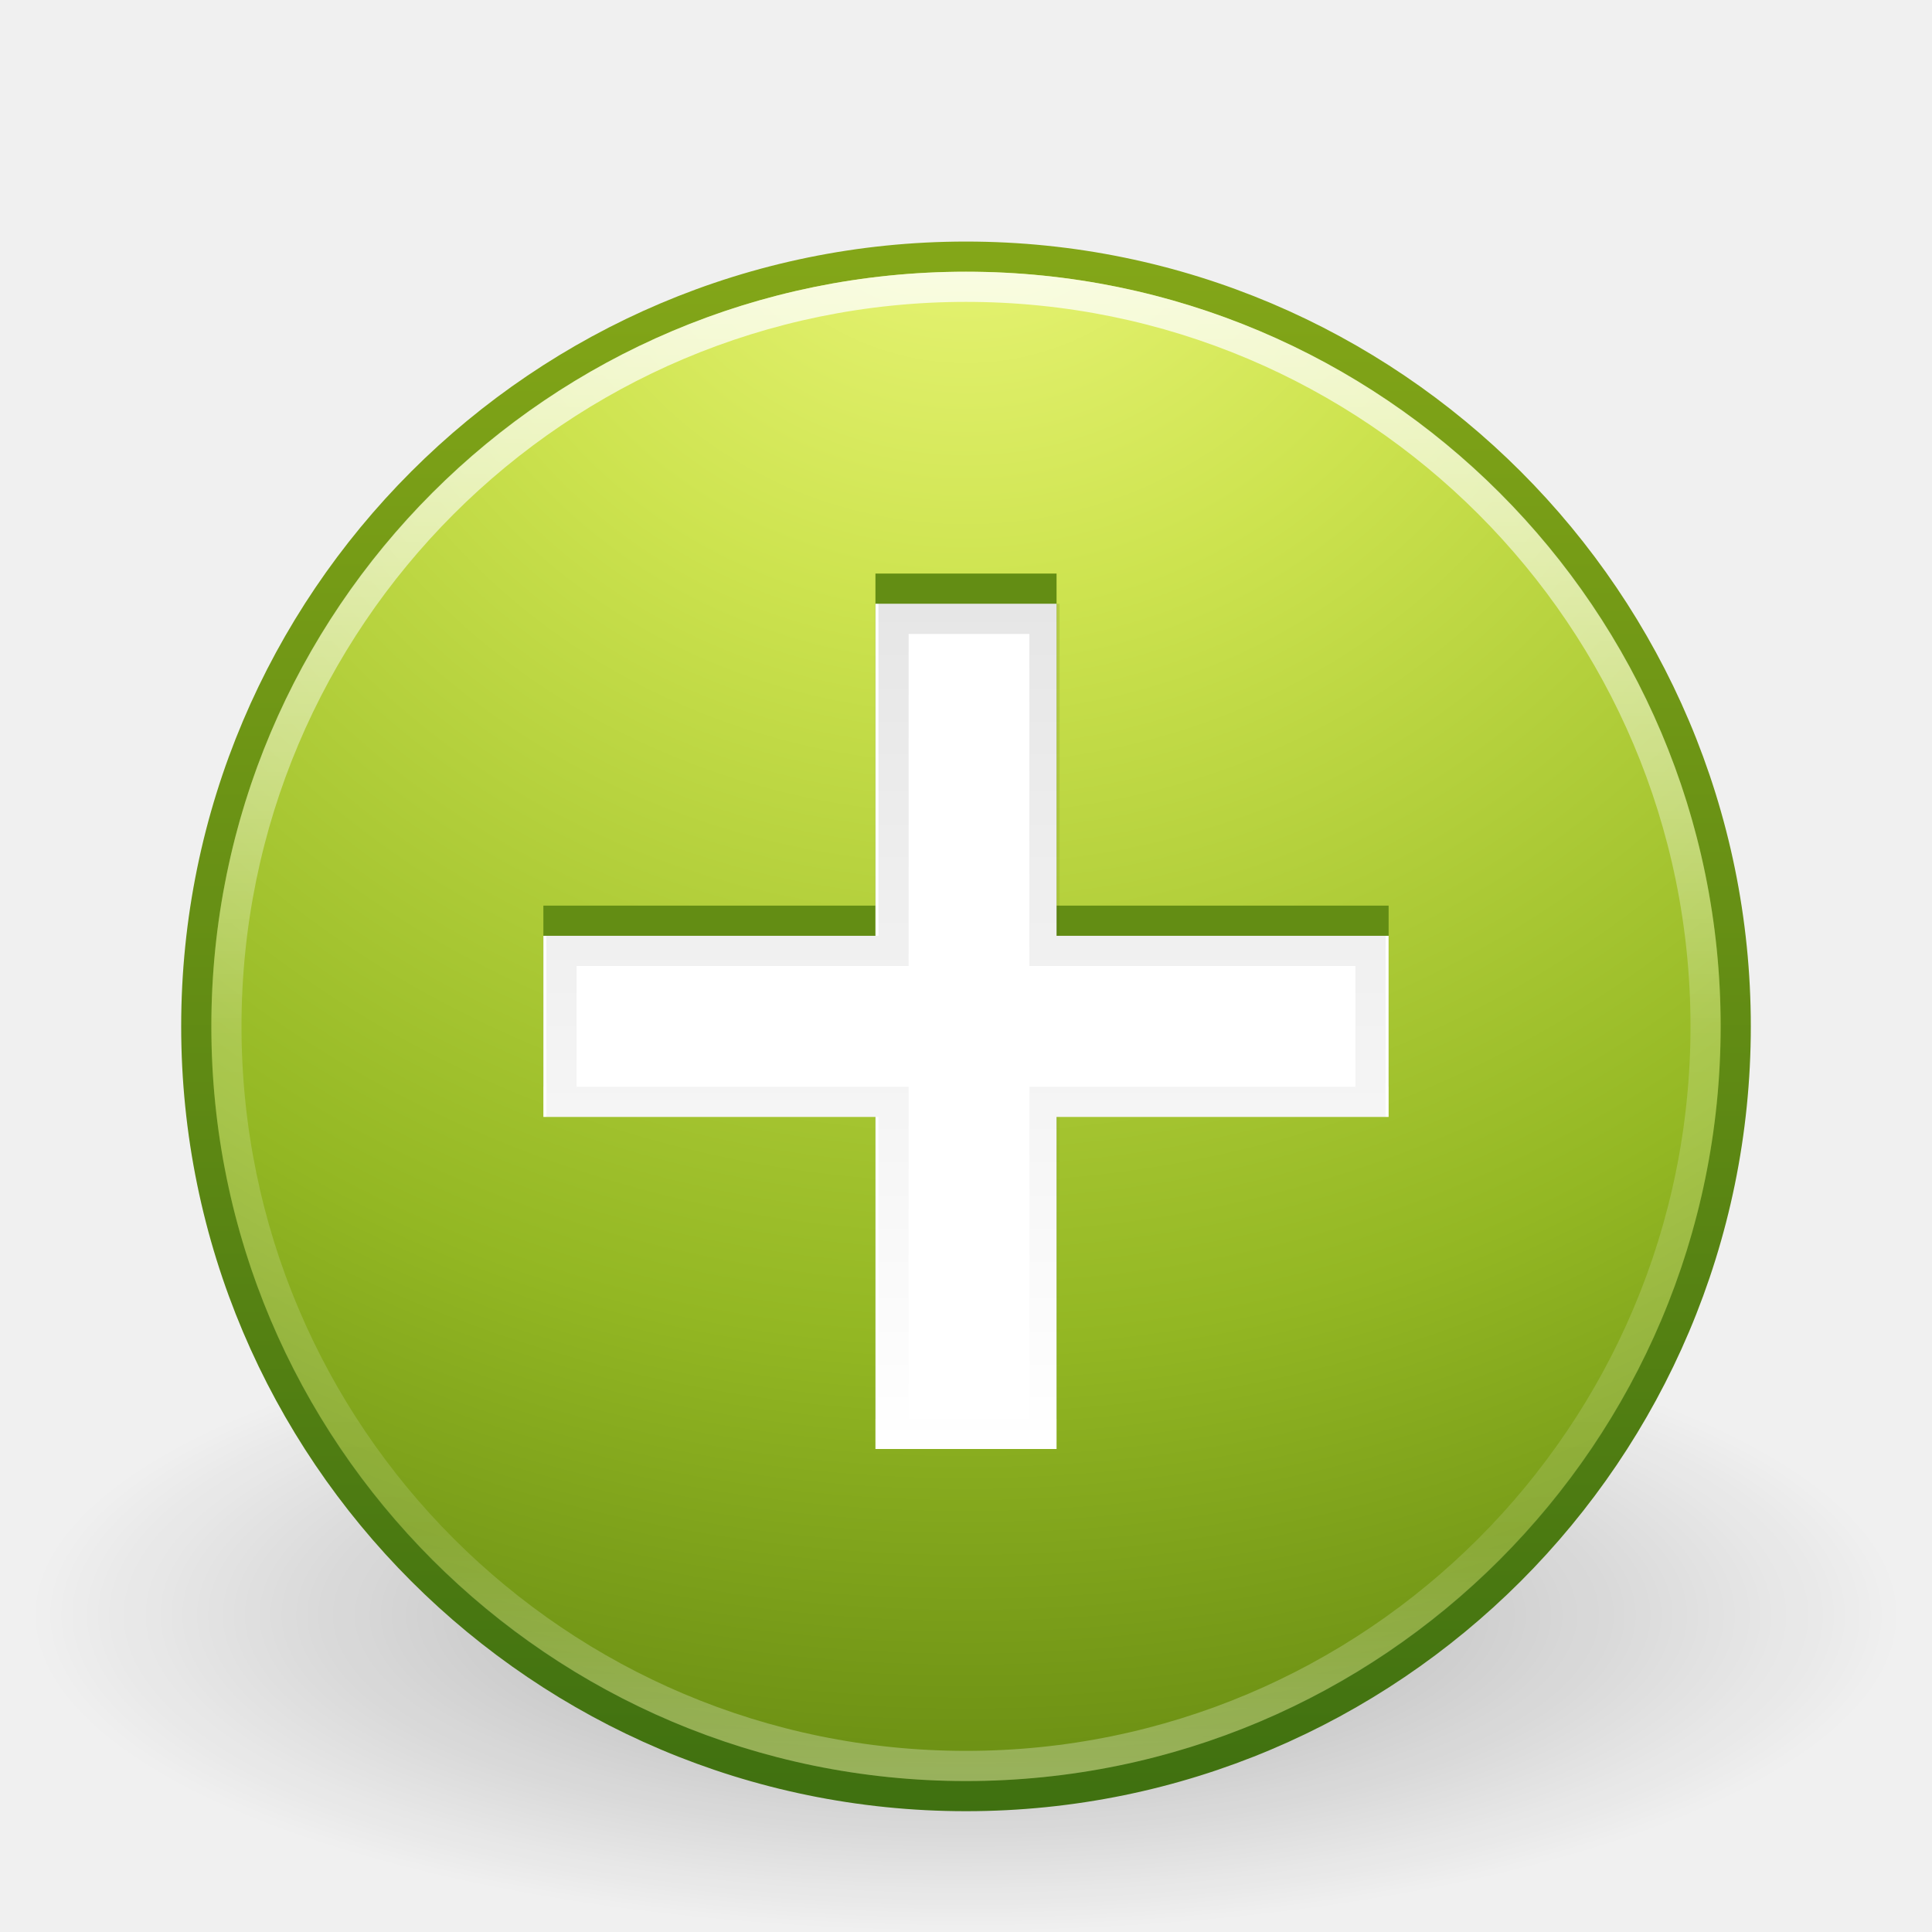
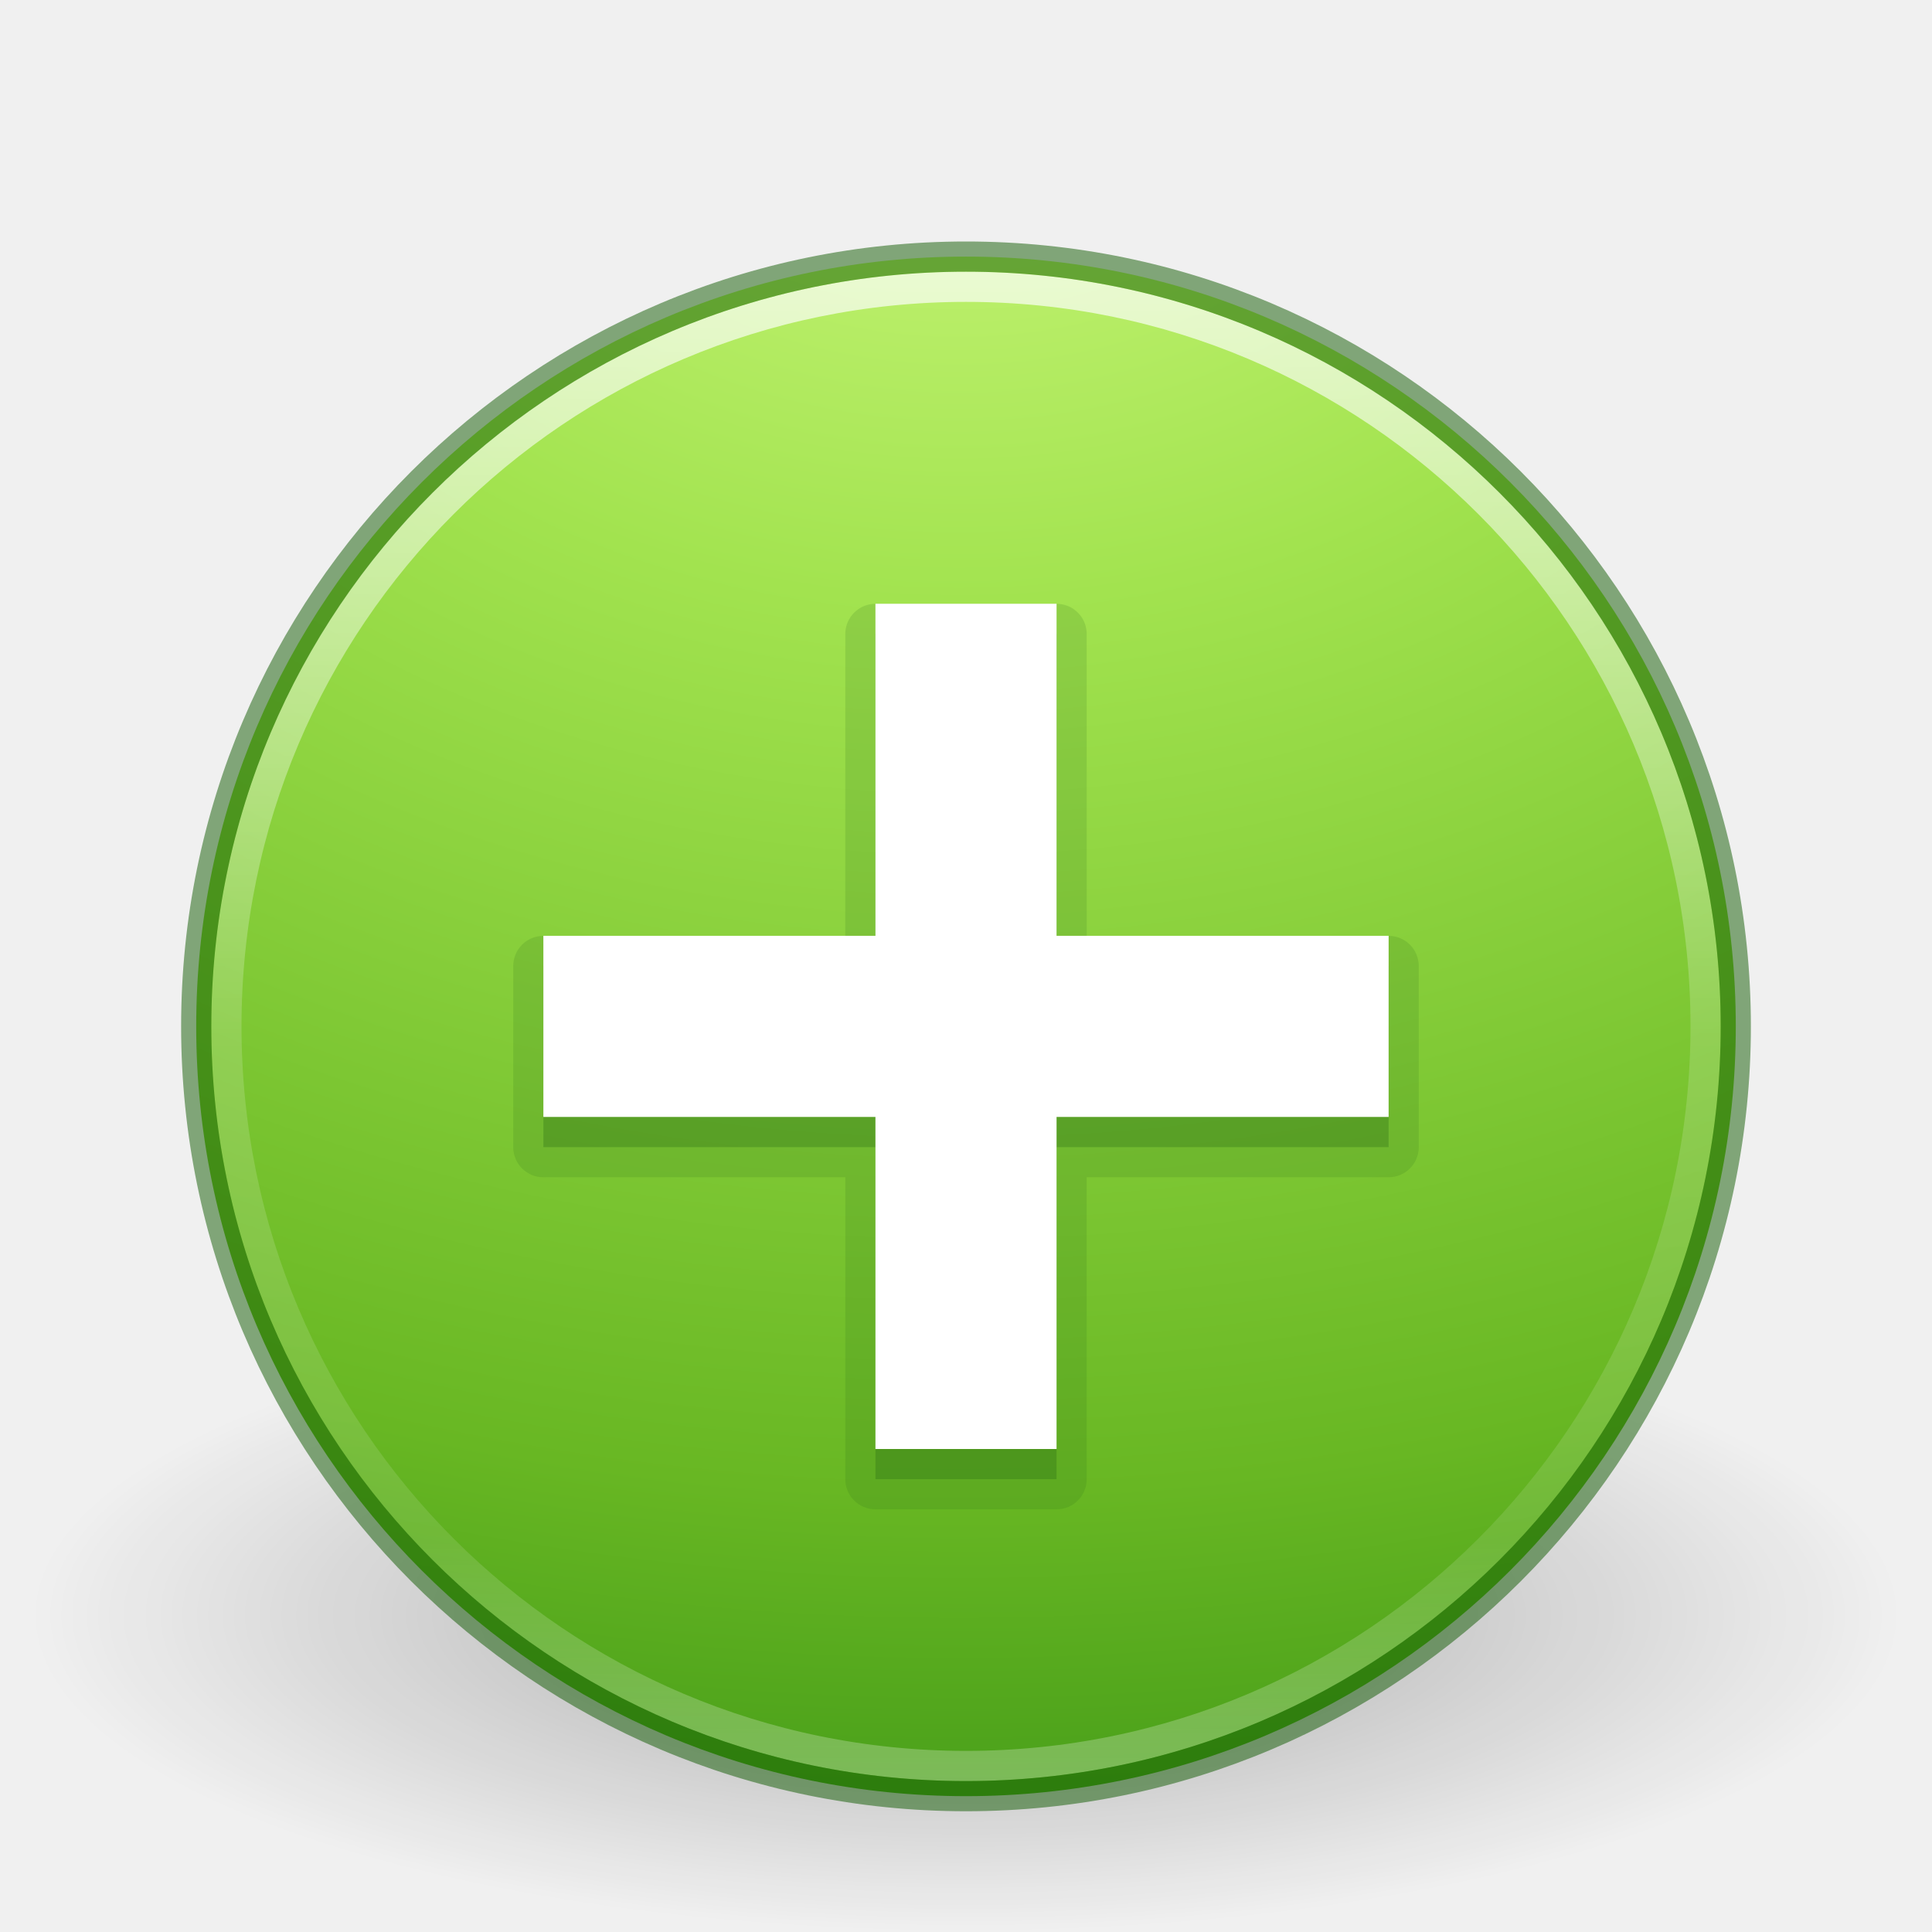
- <svg xmlns="http://www.w3.org/2000/svg" xmlns:xlink="http://www.w3.org/1999/xlink" version="1.1" width="64" height="64" id="svg3995">
-   <defs id="defs3997">
-     <linearGradient x1="40" y1="20" x2="40" y2="48" id="linearGradient3951" xlink:href="#linearGradient3945" gradientUnits="userSpaceOnUse" />
-     <linearGradient id="linearGradient3945">
-       <stop id="stop3947" style="stop-color:#000000;stop-opacity:1" offset="0" />
-       <stop id="stop3949" style="stop-color:#000000;stop-opacity:0" offset="1" />
-     </linearGradient>
-     <linearGradient x1="71.204" y1="6.238" x2="71.204" y2="44.341" id="linearGradient3288" xlink:href="#linearGradient4011" gradientUnits="userSpaceOnUse" gradientTransform="matrix(1.324324,0,0,1.324324,-62.99844,0.4187933)" />
+ <svg xmlns="http://www.w3.org/2000/svg" xmlns:xlink="http://www.w3.org/1999/xlink" id="svg4095" height="64" width="64" version="1.1">
+   <defs id="defs4097">
    <linearGradient id="linearGradient4011">
-       <stop id="stop4013" style="stop-color:#ffffff;stop-opacity:1" offset="0" />
-       <stop id="stop4015" style="stop-color:#ffffff;stop-opacity:0.235" offset="0.508" />
-       <stop id="stop4017" style="stop-color:#ffffff;stop-opacity:0.157" offset="0.835" />
-       <stop id="stop4019" style="stop-color:#ffffff;stop-opacity:0.392" offset="1" />
-     </linearGradient>
-     <radialGradient cx="5.78" cy="8.45" r="20" fx="5.78" fy="8.45" id="radialGradient3062-1" xlink:href="#linearGradient3242-7-7" gradientUnits="userSpaceOnUse" gradientTransform="matrix(0,3.056295,-3.233196,-5.6308622e-8,59.3199,-13.64913)" />
-     <linearGradient id="linearGradient3242-7-7">
-       <stop id="stop3244-5-7" style="stop-color:#eef87e;stop-opacity:1" offset="0" />
-       <stop id="stop3246-9-1" style="stop-color:#cde34f;stop-opacity:1" offset="0.262" />
-       <stop id="stop3248-7-1" style="stop-color:#93b723;stop-opacity:1" offset="0.661" />
-       <stop id="stop3250-8-5" style="stop-color:#5a7e0d;stop-opacity:1" offset="1" />
-     </linearGradient>
-     <linearGradient x1="24" y1="44" x2="24" y2="3.899" id="linearGradient3064-9" xlink:href="#linearGradient2490-3-7" gradientUnits="userSpaceOnUse" gradientTransform="matrix(1.307791,0,0,1.307791,0.6130091,2.612991)" />
-     <linearGradient id="linearGradient2490-3-7">
-       <stop id="stop2492-3-7" style="stop-color:#3f7010;stop-opacity:1" offset="0" />
-       <stop id="stop2494-8-6" style="stop-color:#84a718;stop-opacity:1" offset="1" />
+       <stop offset="0" style="stop-color:#ffffff;stop-opacity:1" id="stop4013" />
+       <stop offset="0.508" style="stop-color:#ffffff;stop-opacity:0.235" id="stop4015" />
+       <stop offset="0.835" style="stop-color:#ffffff;stop-opacity:0.157" id="stop4017" />
+       <stop offset="1" style="stop-color:#ffffff;stop-opacity:0.392" id="stop4019" />
    </linearGradient>
    <linearGradient id="linearGradient8838-1">
-       <stop id="stop8840-3" style="stop-color:#000000;stop-opacity:1" offset="0" />
-       <stop id="stop8842-2" style="stop-color:#000000;stop-opacity:0" offset="1" />
+       <stop offset="0" style="stop-color:#000000;stop-opacity:1" id="stop8840-3" />
+       <stop offset="1" style="stop-color:#000000;stop-opacity:0" id="stop8842-2" />
    </linearGradient>
-     <radialGradient cx="62.625" cy="4.625" r="10.625" fx="62.625" fy="4.625" id="radialGradient3993" xlink:href="#linearGradient8838-1" gradientUnits="userSpaceOnUse" gradientTransform="matrix(2.917647,0,0,0.988234,-150.7176,48.92941)" />
+     <linearGradient y2="44.341" x2="71.204" y1="6.238" x1="71.204" gradientTransform="matrix(1.324324,0,0,1.324324,-62.99844,0.4187934)" gradientUnits="userSpaceOnUse" id="linearGradient3147" xlink:href="#linearGradient4011" />
+     <radialGradient r="10.625" fy="4.625" fx="62.625" cy="4.625" cx="62.625" gradientTransform="matrix(2.917647,0,0,0.988234,-150.7176,48.92941)" gradientUnits="userSpaceOnUse" id="radialGradient3155" xlink:href="#linearGradient8838-1" />
+     <radialGradient r="20.397" fy="4.038" fx="21.995" cy="4.038" cx="21.995" gradientTransform="matrix(0,3.621583,-4.780425,0,51.07391,-79.07295)" gradientUnits="userSpaceOnUse" id="radialGradient3022" xlink:href="#linearGradient3242-7-3-8-0-4-58-06" />
+     <linearGradient id="linearGradient3242-7-3-8-0-4-58-06">
+       <stop id="stop3244-5-8-5-6-4-3-8" style="stop-color:#cdf87e;stop-opacity:1" offset="0" />
+       <stop id="stop3246-9-5-1-5-3-0-7" style="stop-color:#a2e34f;stop-opacity:1" offset="0.262" />
+       <stop id="stop3248-7-2-0-7-5-35-9" style="stop-color:#68b723;stop-opacity:1" offset="0.661" />
+       <stop id="stop3250-8-2-8-5-6-40-4" style="stop-color:#1d7e0d;stop-opacity:1" offset="1" />
+     </linearGradient>
  </defs>
-   <g id="layer1">
-     <path d="m 63,53.5 c 0,5.799 -13.879,10.5 -31,10.5 -17.121,0 -31,-4.701 -31,-10.5 0,-5.799 13.879,-10.5 31,-10.5 17.121,0 31,4.701 31,10.5 l 0,0 z" id="path8836-1" style="opacity:0.3;fill:url(#radialGradient3993);fill-opacity:1;fill-rule:evenodd;stroke:none;stroke-width:1;marker:none;visibility:visible;display:inline;overflow:visible" />
-     <path d="m 32,8.502 c -14.069,0 -25.498,11.429 -25.498,25.498 0,14.069 11.429,25.498 25.498,25.498 14.069,0 25.498,-11.429 25.498,-25.498 0,-14.069 -11.429,-25.498 -25.498,-25.498 z" id="path2555-5" style="color:#000000;fill:url(#radialGradient3062-1);fill-opacity:1;fill-rule:nonzero;stroke:url(#linearGradient3064-9);stroke-width:1;stroke-linecap:round;stroke-linejoin:round;stroke-miterlimit:4;stroke-opacity:1;stroke-dasharray:none;stroke-dashoffset:0;marker:none;visibility:visible;display:inline;overflow:visible;enable-background:accumulate" />
-     <path d="m 56.5,33.999 c 0,13.531 -10.97,24.501 -24.5,24.501 -13.531,0 -24.5,-10.97 -24.5,-24.501 0,-13.531 10.969,-24.499 24.5,-24.499 13.53,0 24.5,10.968 24.5,24.499 l 0,0 z" id="path8655-6" style="opacity:0.8;color:#000000;fill:none;stroke:url(#linearGradient3288);stroke-width:1;stroke-linecap:round;stroke-linejoin:round;stroke-miterlimit:4;stroke-opacity:1;stroke-dasharray:none;stroke-dashoffset:0;marker:none;visibility:visible;display:inline;overflow:visible;enable-background:accumulate" />
-     <path d="m 29,19 0,11 -11,0 0,6 11,0 0,11 6,0 0,-11 11,0 0,-6 -11,0 0,-11 z" id="rect3007-1" style="color:#000000;fill:#638d14;fill-opacity:1;fill-rule:evenodd;stroke:none;stroke-width:1;marker:none;visibility:visible;display:inline;overflow:visible;enable-background:accumulate" />
-     <path d="m 29,20 0,11 -11,0 0,6 11,0 0,11 6,0 0,-11 11,0 0,-6 -11,0 0,-11 z" id="rect3007" style="color:#000000;fill:#ffffff;fill-opacity:1;fill-rule:evenodd;stroke:none;stroke-width:1;marker:none;visibility:visible;display:inline;overflow:visible;enable-background:accumulate" />
-     <path d="m 29.6,20.5 0,11 -11,0 0,5 11,0 0,11 5,0 0,-11 10.8,0 0,-5 -10.8,0 0,-11 z" id="rect3007-4" style="opacity:0.1;color:#000000;fill:none;stroke:url(#linearGradient3951);stroke-width:1;stroke-opacity:1;marker:none;visibility:visible;display:inline;overflow:visible;enable-background:accumulate" />
-   </g>
+   <path d="m 63,53.5 c 0,5.799 -13.879,10.5 -31,10.5 -17.121,0 -31,-4.701 -31,-10.5 0,-5.799 13.879,-10.5 31,-10.5 17.121,0 31,4.701 31,10.5 l 0,0 z" id="path8836-1" style="opacity:0.3;fill:url(#radialGradient3155);fill-opacity:1;fill-rule:evenodd;stroke:none;stroke-width:1;marker:none;visibility:visible;display:inline;overflow:visible" />
+   <path style="fill:url(#radialGradient3022);fill-opacity:1;stroke:none;stroke-width:1.004;stroke-linecap:round;stroke-linejoin:round;stroke-miterlimit:4;stroke-dasharray:none;stroke-dashoffset:0;stroke-opacity:1" id="path2555" d="m 32,8.5 c -14.07,0 -25.5,11.43 -25.5,25.5 0,14.07 11.43,25.5 25.5,25.5 14.07,0 25.5,-11.43 25.5,-25.5 0,-14.07 -11.43,-25.5 -25.5,-25.5 z" />
+   <path d="m 56.5,33.999 c 0,13.531 -10.97,24.501 -24.5,24.501 -13.531,0 -24.5,-10.97 -24.5,-24.501 0,-13.531 10.969,-24.499 24.5,-24.499 13.53,0 24.5,10.968 24.5,24.499 l 0,0 z" id="path8655-6" style="opacity:0.7;color:#000000;fill:none;stroke:url(#linearGradient3147);stroke-width:1;stroke-linecap:round;stroke-linejoin:round;stroke-miterlimit:4;stroke-opacity:1;stroke-dasharray:none;stroke-dashoffset:0;marker:none;visibility:visible;display:inline;overflow:visible;enable-background:accumulate" />
+   <path style="opacity:0.5;color:#000000;fill:none;stroke:#0f5a00;stroke-width:1;stroke-linecap:round;stroke-linejoin:round;stroke-miterlimit:4;stroke-opacity:1;stroke-dasharray:none;stroke-dashoffset:0;marker:none;visibility:visible;display:inline;overflow:visible;enable-background:accumulate;clip-rule:nonzero;isolation:auto;mix-blend-mode:normal;color-interpolation:sRGB;color-interpolation-filters:linearRGB;solid-color:#000000;solid-opacity:1;fill-opacity:1;fill-rule:nonzero;filter-blend-mode:normal;filter-gaussianBlur-deviation:0;color-rendering:auto;image-rendering:auto;shape-rendering:auto;text-rendering:auto" id="path2555-2" d="M 32,8.5 C 17.93,8.5 6.5,19.93 6.5,34 c 0,14.07 11.43,25.5 25.5,25.5 14.07,0 25.5,-11.43 25.5,-25.5 0,-14.07 -11.43,-25.5 -25.5,-25.5 z" />
+   <path d="M 29,20.002 A 0.998,0.998 0 0 0 28.002,21 l 0,10.002 -10.002,0 A 0.998,0.998 0 0 0 17.002,32 l 0,6 A 0.998,0.998 0 0 0 18,38.998 l 10.002,0 0,10.002 A 0.998,0.998 0 0 0 29,49.998 l 6,0 A 0.998,0.998 0 0 0 35.998,49 l 0,-10.002 10.002,0 A 0.998,0.998 0 0 0 46.998,38 l 0,-6 A 0.998,0.998 0 0 0 46,31.002 l -10.002,0 0,-10.002 A 0.998,0.998 0 0 0 35,20.002 l -6,0 z" id="path4294" style="color:#000000;clip-rule:nonzero;display:inline;overflow:visible;visibility:visible;opacity:0.15;isolation:auto;mix-blend-mode:normal;color-interpolation:sRGB;color-interpolation-filters:linearRGB;solid-color:#000000;solid-opacity:1;fill:#206612;fill-opacity:1;fill-rule:evenodd;stroke:none;stroke-width:1;stroke-linecap:butt;stroke-linejoin:miter;stroke-miterlimit:4;stroke-dasharray:none;stroke-dashoffset:0;stroke-opacity:1;marker:none;color-rendering:auto;image-rendering:auto;shape-rendering:auto;text-rendering:auto;enable-background:accumulate;filter-blend-mode:normal;filter-gaussianBlur-deviation:0" />
+   <path d="m 29,21 0,11 -11,0 0,6 11,0 L 29,49 l 6,0 0,-11 11,0 0,-6 L 35,32 35,21 Z" id="rect3007-7" style="color:#000000;display:inline;overflow:visible;visibility:visible;fill:#206612;fill-opacity:1;fill-rule:evenodd;stroke:none;stroke-width:1;marker:none;enable-background:accumulate;clip-rule:nonzero;opacity:0.3;isolation:auto;mix-blend-mode:normal;color-interpolation:sRGB;color-interpolation-filters:linearRGB;solid-color:#000000;solid-opacity:1;stroke-linecap:butt;stroke-linejoin:miter;stroke-miterlimit:4;stroke-dasharray:none;stroke-dashoffset:0;stroke-opacity:1;filter-blend-mode:normal;filter-gaussianBlur-deviation:0;color-rendering:auto;image-rendering:auto;shape-rendering:auto;text-rendering:auto" />
+   <path d="M 29,20 29,31 l -11,0 0,6 L 29,37 l 0,11 6,0 L 35,37 l 11,0 0,-6 L 35,31 35,20 Z" id="rect3007" style="color:#000000;display:inline;overflow:visible;visibility:visible;fill:#ffffff;fill-opacity:1;fill-rule:evenodd;stroke:none;stroke-width:1;marker:none;enable-background:accumulate" />
</svg>
